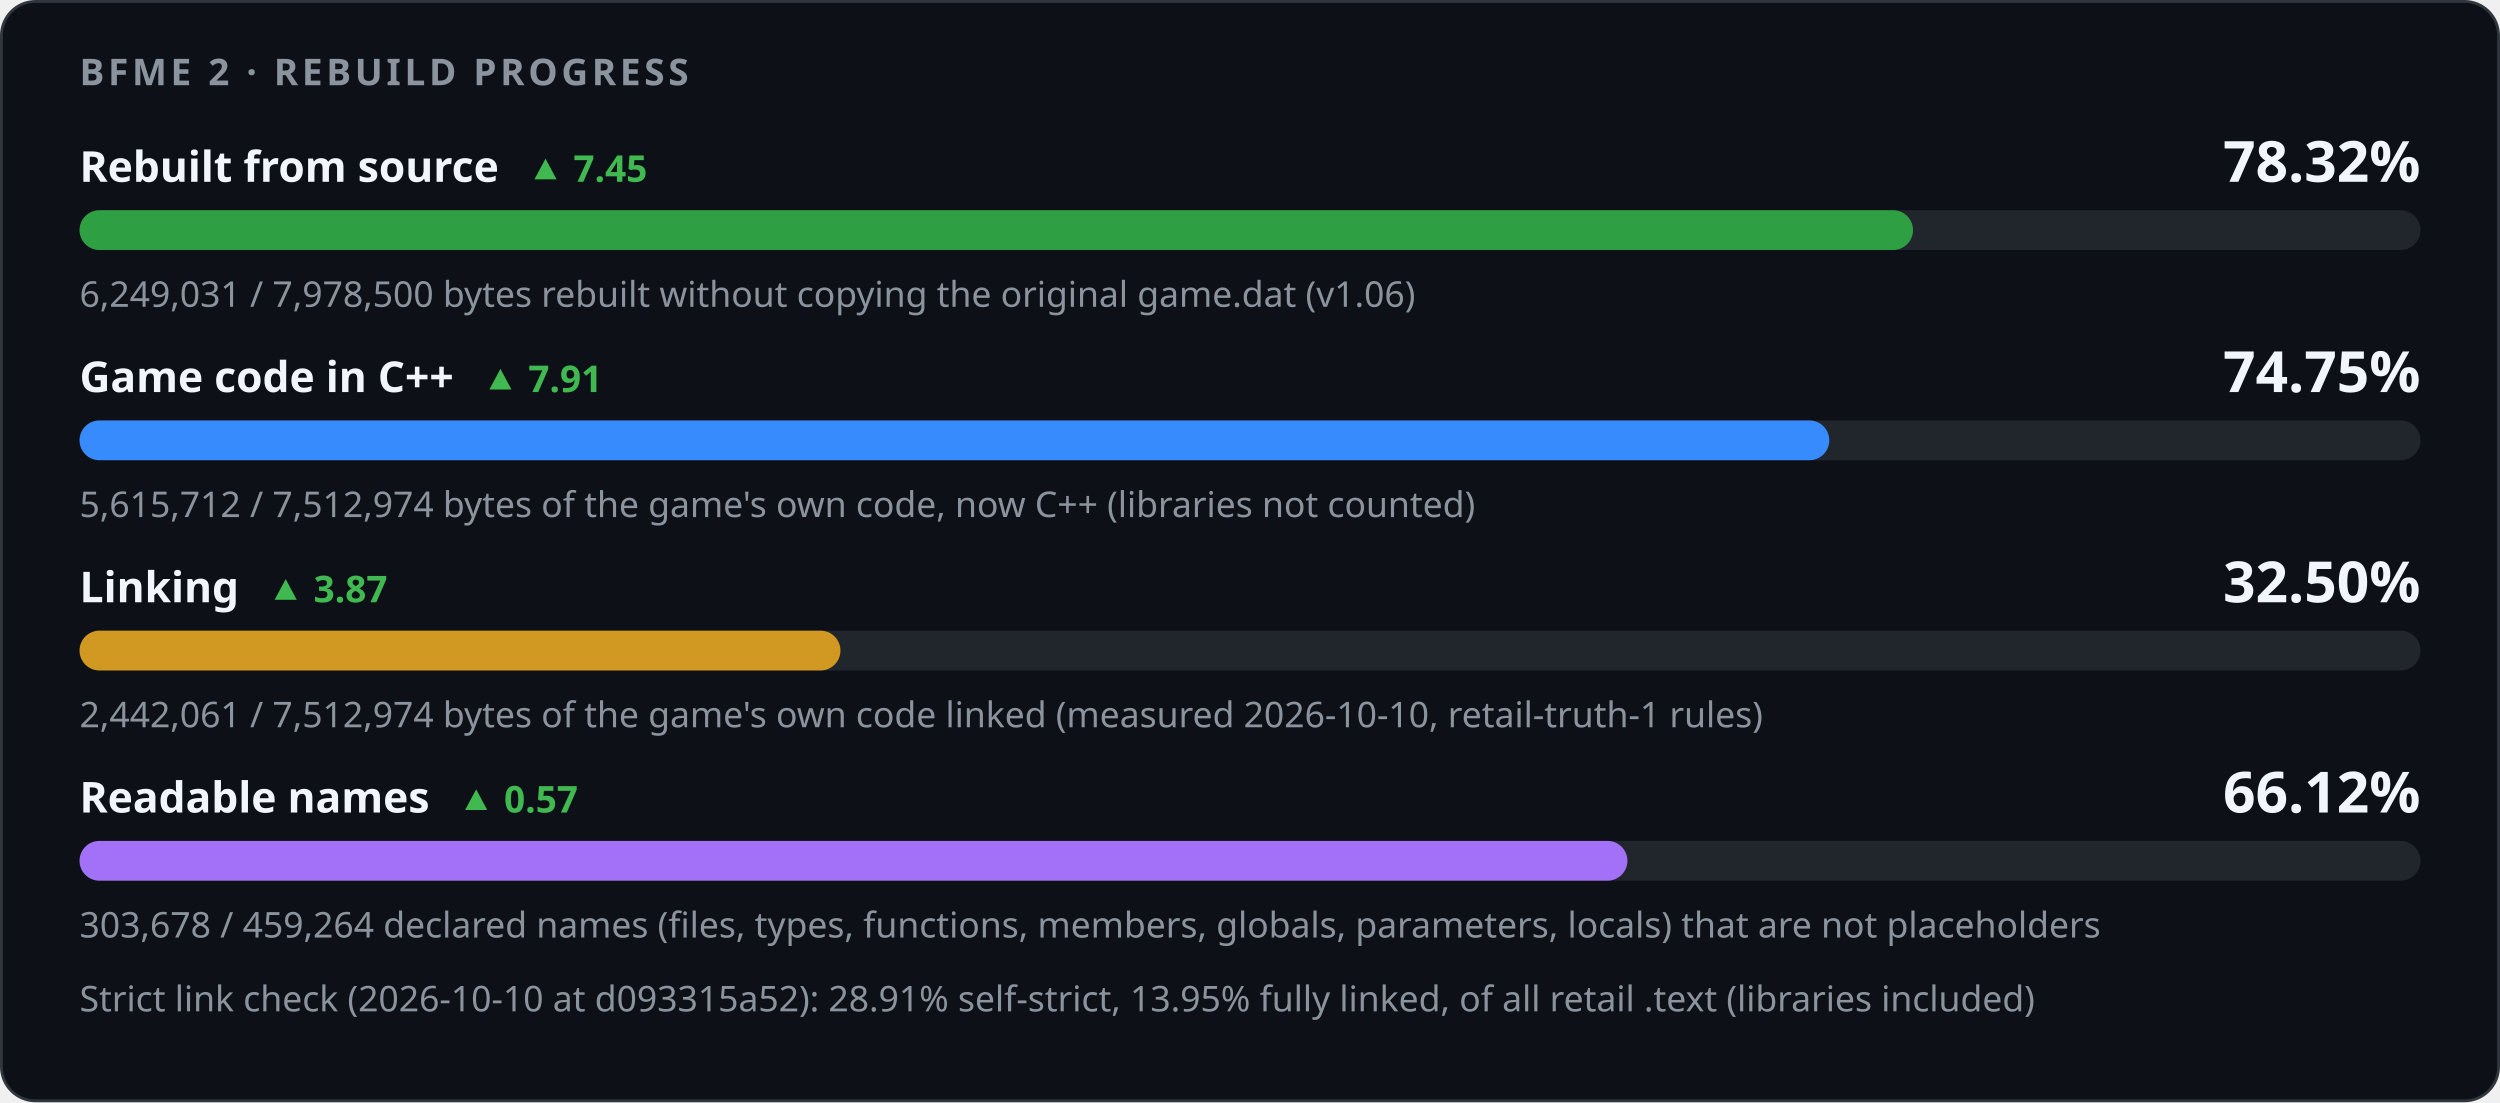
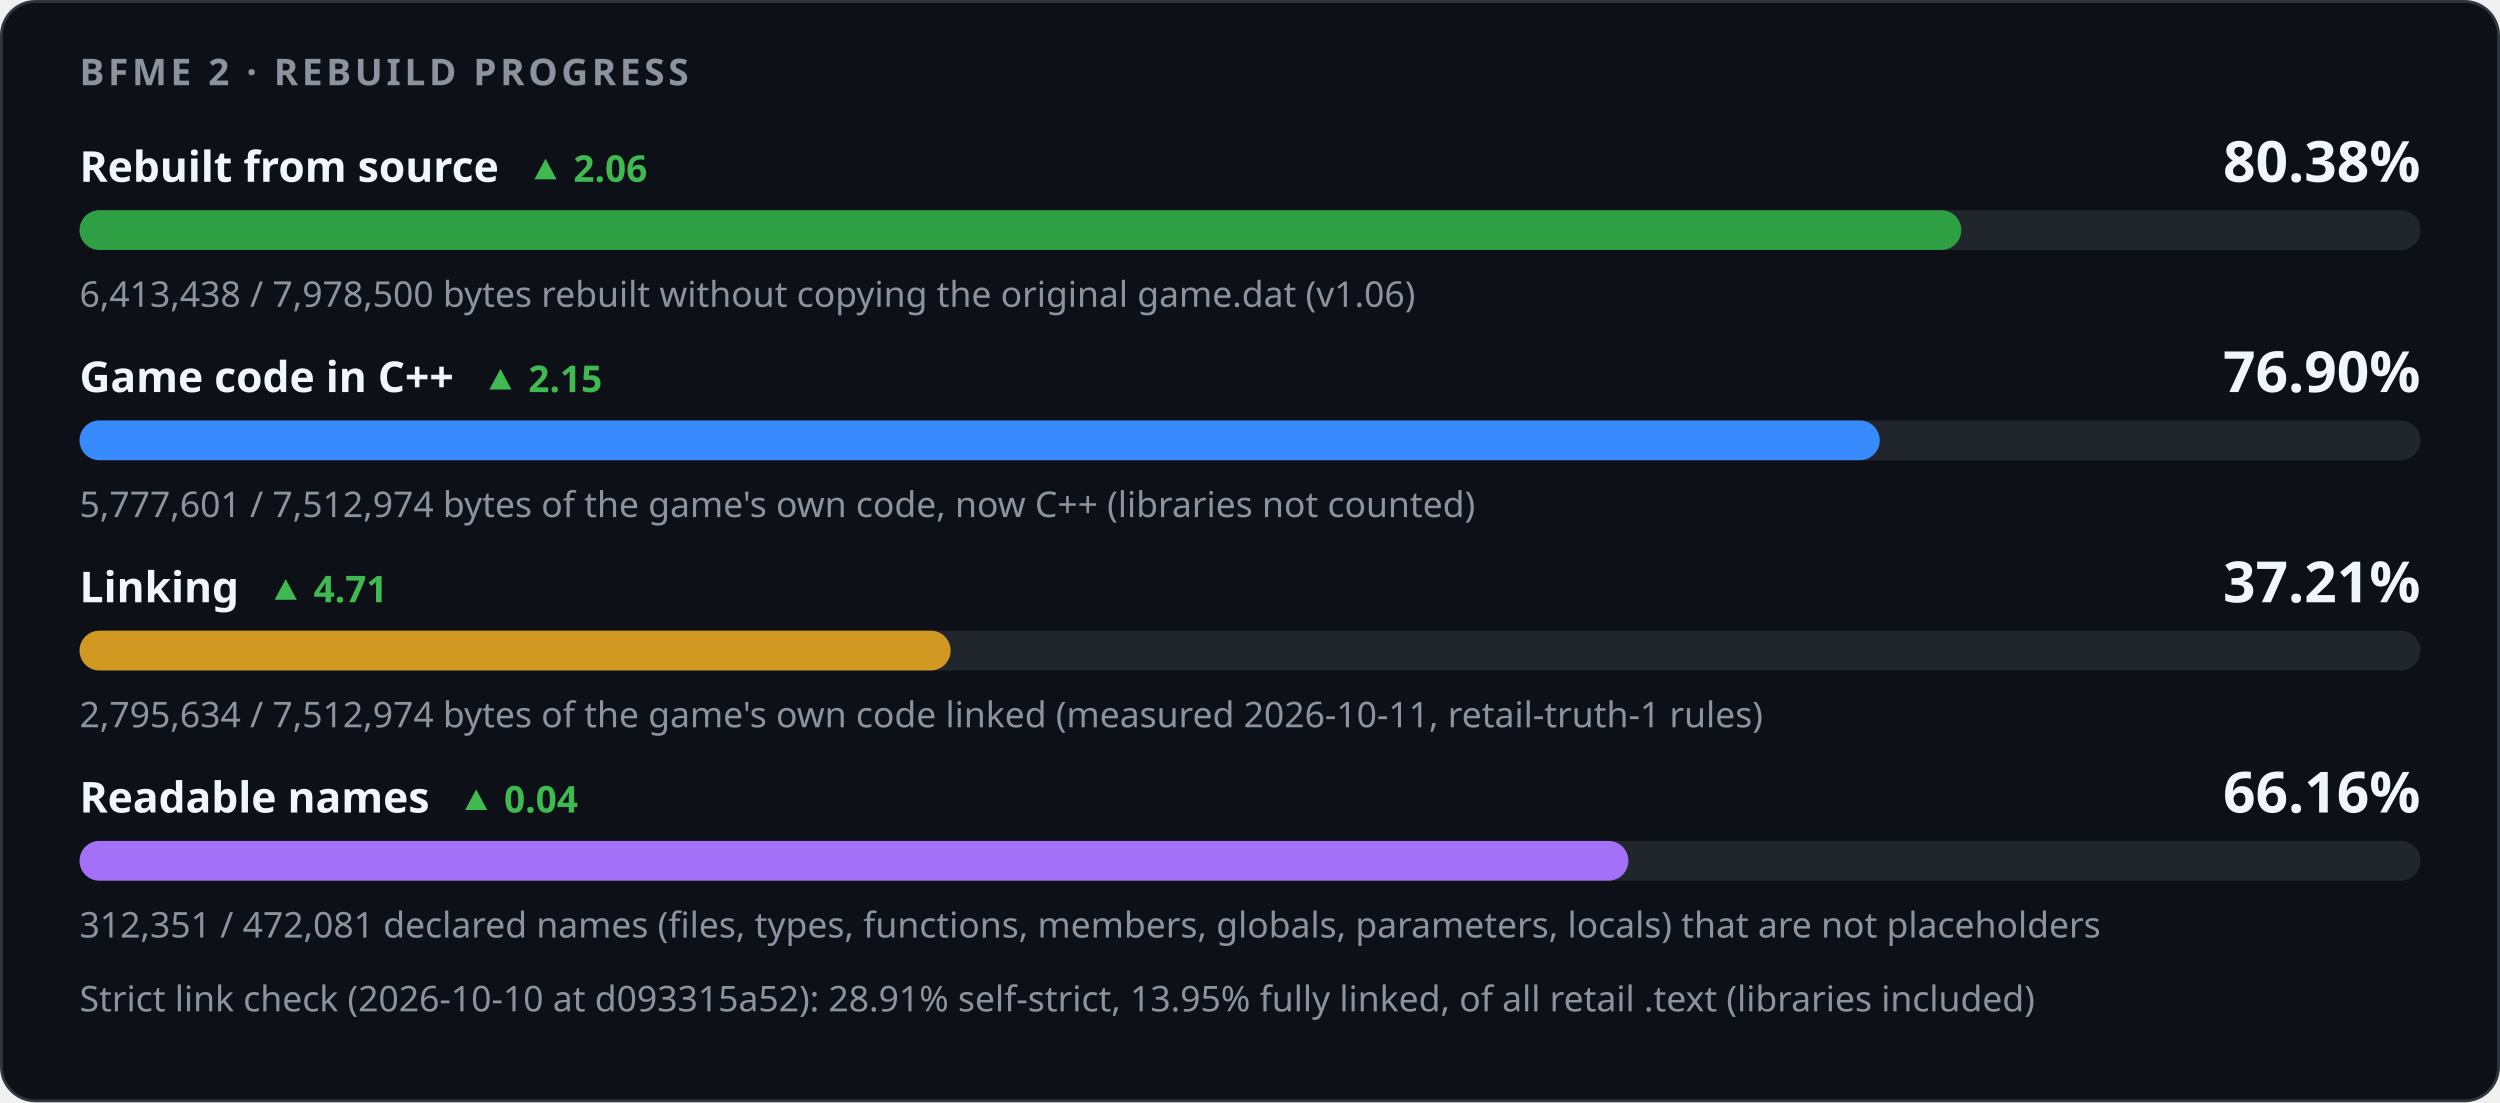
<svg xmlns="http://www.w3.org/2000/svg" width="880" height="388" viewBox="0 0 880 388" role="img" aria-labelledby="title desc">
  <style>
    .card { fill: #0d1117; stroke: #30363d; } .track { fill: #21262d; }
    .strong { fill: #f0f6fc; } .muted { fill: #8b949e; } .up { fill: #3fb950; } .down { fill: #f85149; }
    @media (prefers-color-scheme: light) {
      .card { fill: #ffffff; stroke: #d0d7de; } .track { fill: #eaeef2; }
      .strong { fill: #1f2328; } .muted { fill: #59636e; } .up { fill: #1a7f37; } .down { fill: #cf222e; }
    }
  </style>
  <rect class="card" x="0.5" y="0.5" width="879" height="387" rx="12" />
  <g font-family="-apple-system,BlinkMacSystemFont,'Segoe UI','Noto Sans',Helvetica,Arial,sans-serif">
    <text x="28" y="30" class="muted" font-size="13" font-weight="600" letter-spacing="1.3">BFME 2 · REBUILD PROGRESS</text>
-     <text x="28" y="64" class="strong" font-size="15" font-weight="600">Rebuilt from source<tspan class="up" dx="10" font-size="13" font-weight="600">▲ 7.45</tspan>
+     <text x="28" y="64" class="strong" font-size="15" font-weight="600">Rebuilt from source<tspan class="up" dx="10" font-size="13" font-weight="600">▲ 2.06</tspan>
    </text>
-     <text x="852" y="64" class="strong" font-size="20" font-weight="700" text-anchor="end">78.32%</text>
+     <text x="852" y="64" class="strong" font-size="20" font-weight="700" text-anchor="end">80.38%</text>
    <rect class="track" x="28" y="74" width="824" height="14" rx="7" />
-     <rect x="28" y="74" width="645.38" height="14" rx="7" fill="#2ea043" />
-     <text x="28" y="108" class="muted" font-size="12.5">6,249,031 / 7,978,500 bytes rebuilt without copying the original game.dat (v1.06)</text>
-     <text x="28" y="138" class="strong" font-size="15" font-weight="600">Game code in C++<tspan class="up" dx="10" font-size="13" font-weight="600">▲ 7.91</tspan>
+     <rect x="28" y="74" width="662.36" height="14" rx="7" fill="#2ea043" />
+     <text x="28" y="108" class="muted" font-size="12.5">6,413,438 / 7,978,500 bytes rebuilt without copying the original game.dat (v1.06)</text>
+     <text x="28" y="138" class="strong" font-size="15" font-weight="600">Game code in C++<tspan class="up" dx="10" font-size="13" font-weight="600">▲ 2.15</tspan>
    </text>
-     <text x="852" y="138" class="strong" font-size="20" font-weight="700" text-anchor="end">74.75%</text>
+     <text x="852" y="138" class="strong" font-size="20" font-weight="700" text-anchor="end">76.90%</text>
    <rect class="track" x="28" y="148" width="824" height="14" rx="7" />
-     <rect x="28" y="148" width="615.91" height="14" rx="7" fill="#388bfd" />
-     <text x="28" y="182" class="muted" font-size="12.5">5,615,712 / 7,512,974 bytes of the game's own code, now C++ (libraries not counted)</text>
-     <text x="28" y="212" class="strong" font-size="15" font-weight="600">Linking<tspan class="up" dx="10" font-size="13" font-weight="600">▲ 3.87</tspan>
+     <rect x="28" y="148" width="633.67" height="14" rx="7" fill="#388bfd" />
+     <text x="28" y="182" class="muted" font-size="12.5">5,777,601 / 7,512,974 bytes of the game's own code, now C++ (libraries not counted)</text>
+     <text x="28" y="212" class="strong" font-size="15" font-weight="600">Linking<tspan class="up" dx="10" font-size="13" font-weight="600">▲ 4.71</tspan>
    </text>
-     <text x="852" y="212" class="strong" font-size="20" font-weight="700" text-anchor="end">32.50%</text>
+     <text x="852" y="212" class="strong" font-size="20" font-weight="700" text-anchor="end">37.21%</text>
    <rect class="track" x="28" y="222" width="824" height="14" rx="7" />
-     <rect x="28" y="222" width="267.84" height="14" rx="7" fill="#d29922" />
-     <text x="28" y="256" class="muted" font-size="12.5">2,442,061 / 7,512,974 bytes of the game's own code linked (measured 2026-10-10, retail-truth-1 rules)</text>
-     <text x="28" y="286" class="strong" font-size="15" font-weight="600">Readable names<tspan class="up" dx="10" font-size="13" font-weight="600">▲ 0.57</tspan>
+     <rect x="28" y="222" width="306.62" height="14" rx="7" fill="#d29922" />
+     <text x="28" y="256" class="muted" font-size="12.5">2,795,634 / 7,512,974 bytes of the game's own code linked (measured 2026-10-11, retail-truth-1 rules)</text>
+     <text x="28" y="286" class="strong" font-size="15" font-weight="600">Readable names<tspan class="up" dx="10" font-size="13" font-weight="600">▲ 0.04</tspan>
    </text>
-     <text x="852" y="286" class="strong" font-size="20" font-weight="700" text-anchor="end">66.12%</text>
+     <text x="852" y="286" class="strong" font-size="20" font-weight="700" text-anchor="end">66.16%</text>
    <rect class="track" x="28" y="296" width="824" height="14" rx="7" />
-     <rect x="28" y="296" width="544.85" height="14" rx="7" fill="#a371f7" />
-     <text x="28" y="330" class="muted" font-size="12.5">303,678 / 459,264 declared names (files, types, functions, members, globals, parameters, locals) that are not placeholders</text>
+     <rect x="28" y="296" width="545.20" height="14" rx="7" fill="#a371f7" />
+     <text x="28" y="330" class="muted" font-size="12.5">312,351 / 472,081 declared names (files, types, functions, members, globals, parameters, locals) that are not placeholders</text>
    <text x="28" y="356" class="muted" font-size="12.5">Strict link check (2026-10-10 at d093315a52): 28.91% self-strict, 13.95% fully linked, of all retail .text (libraries included)</text>
  </g>
</svg>
